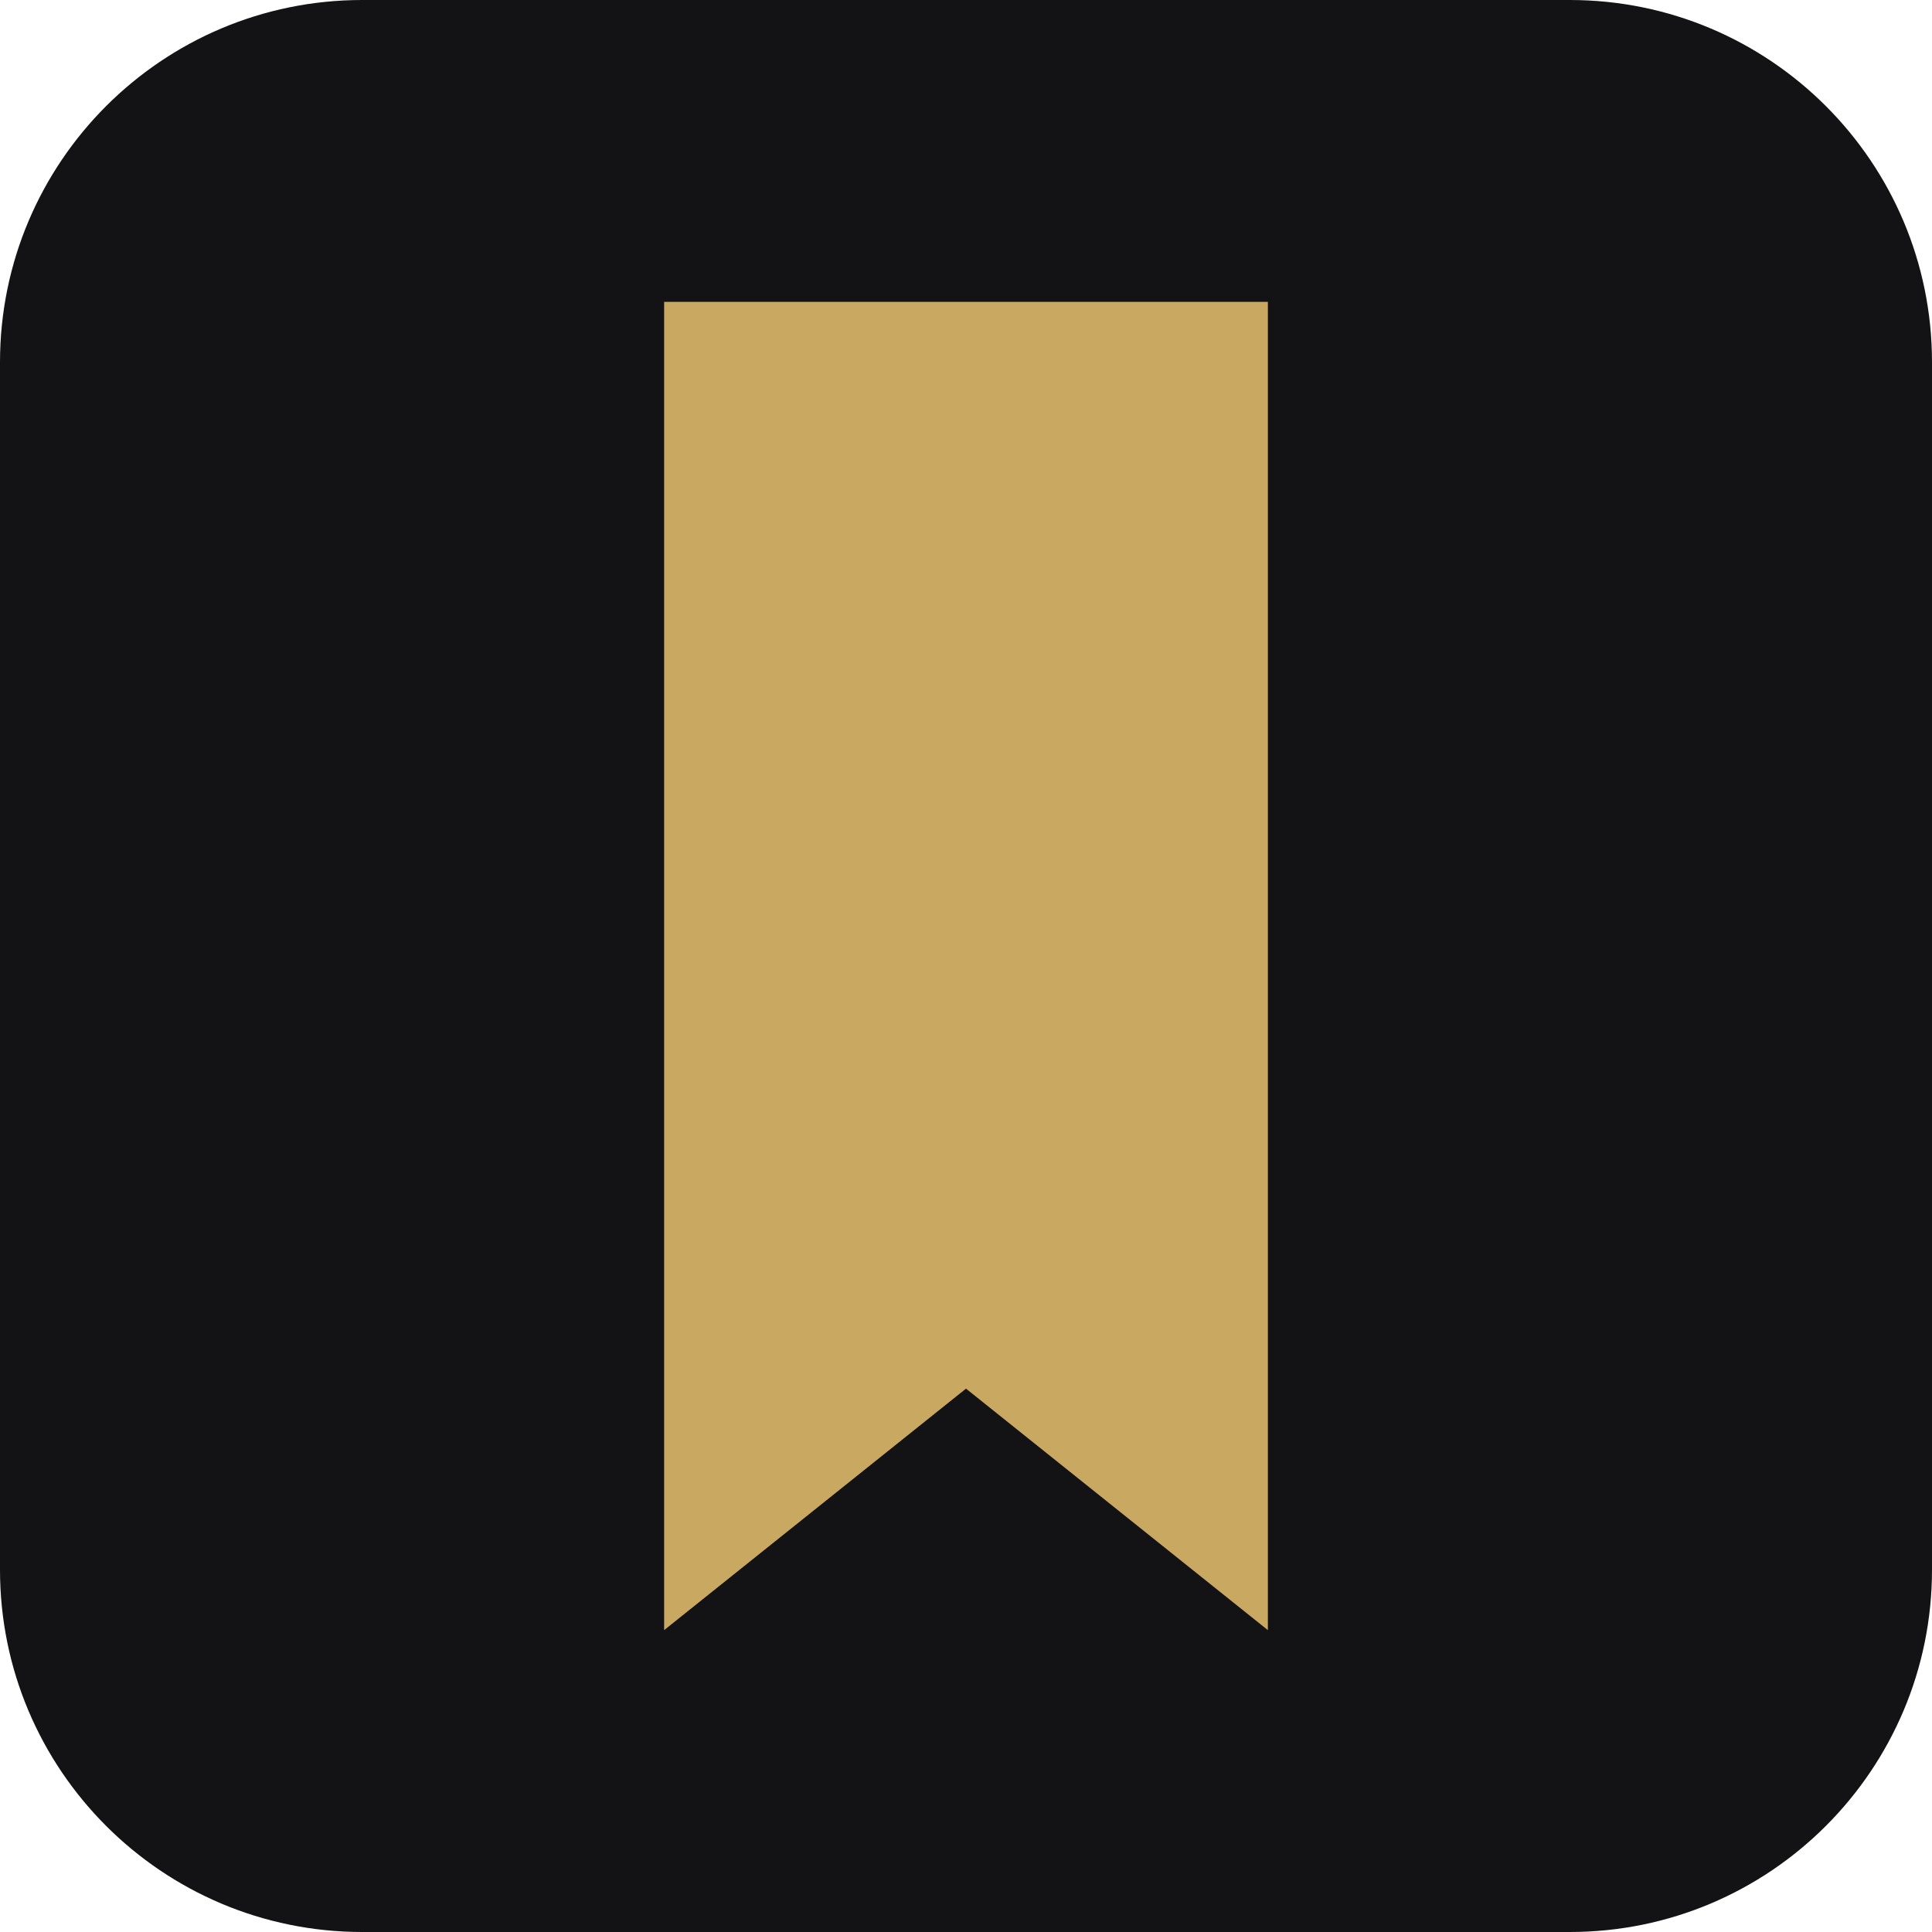
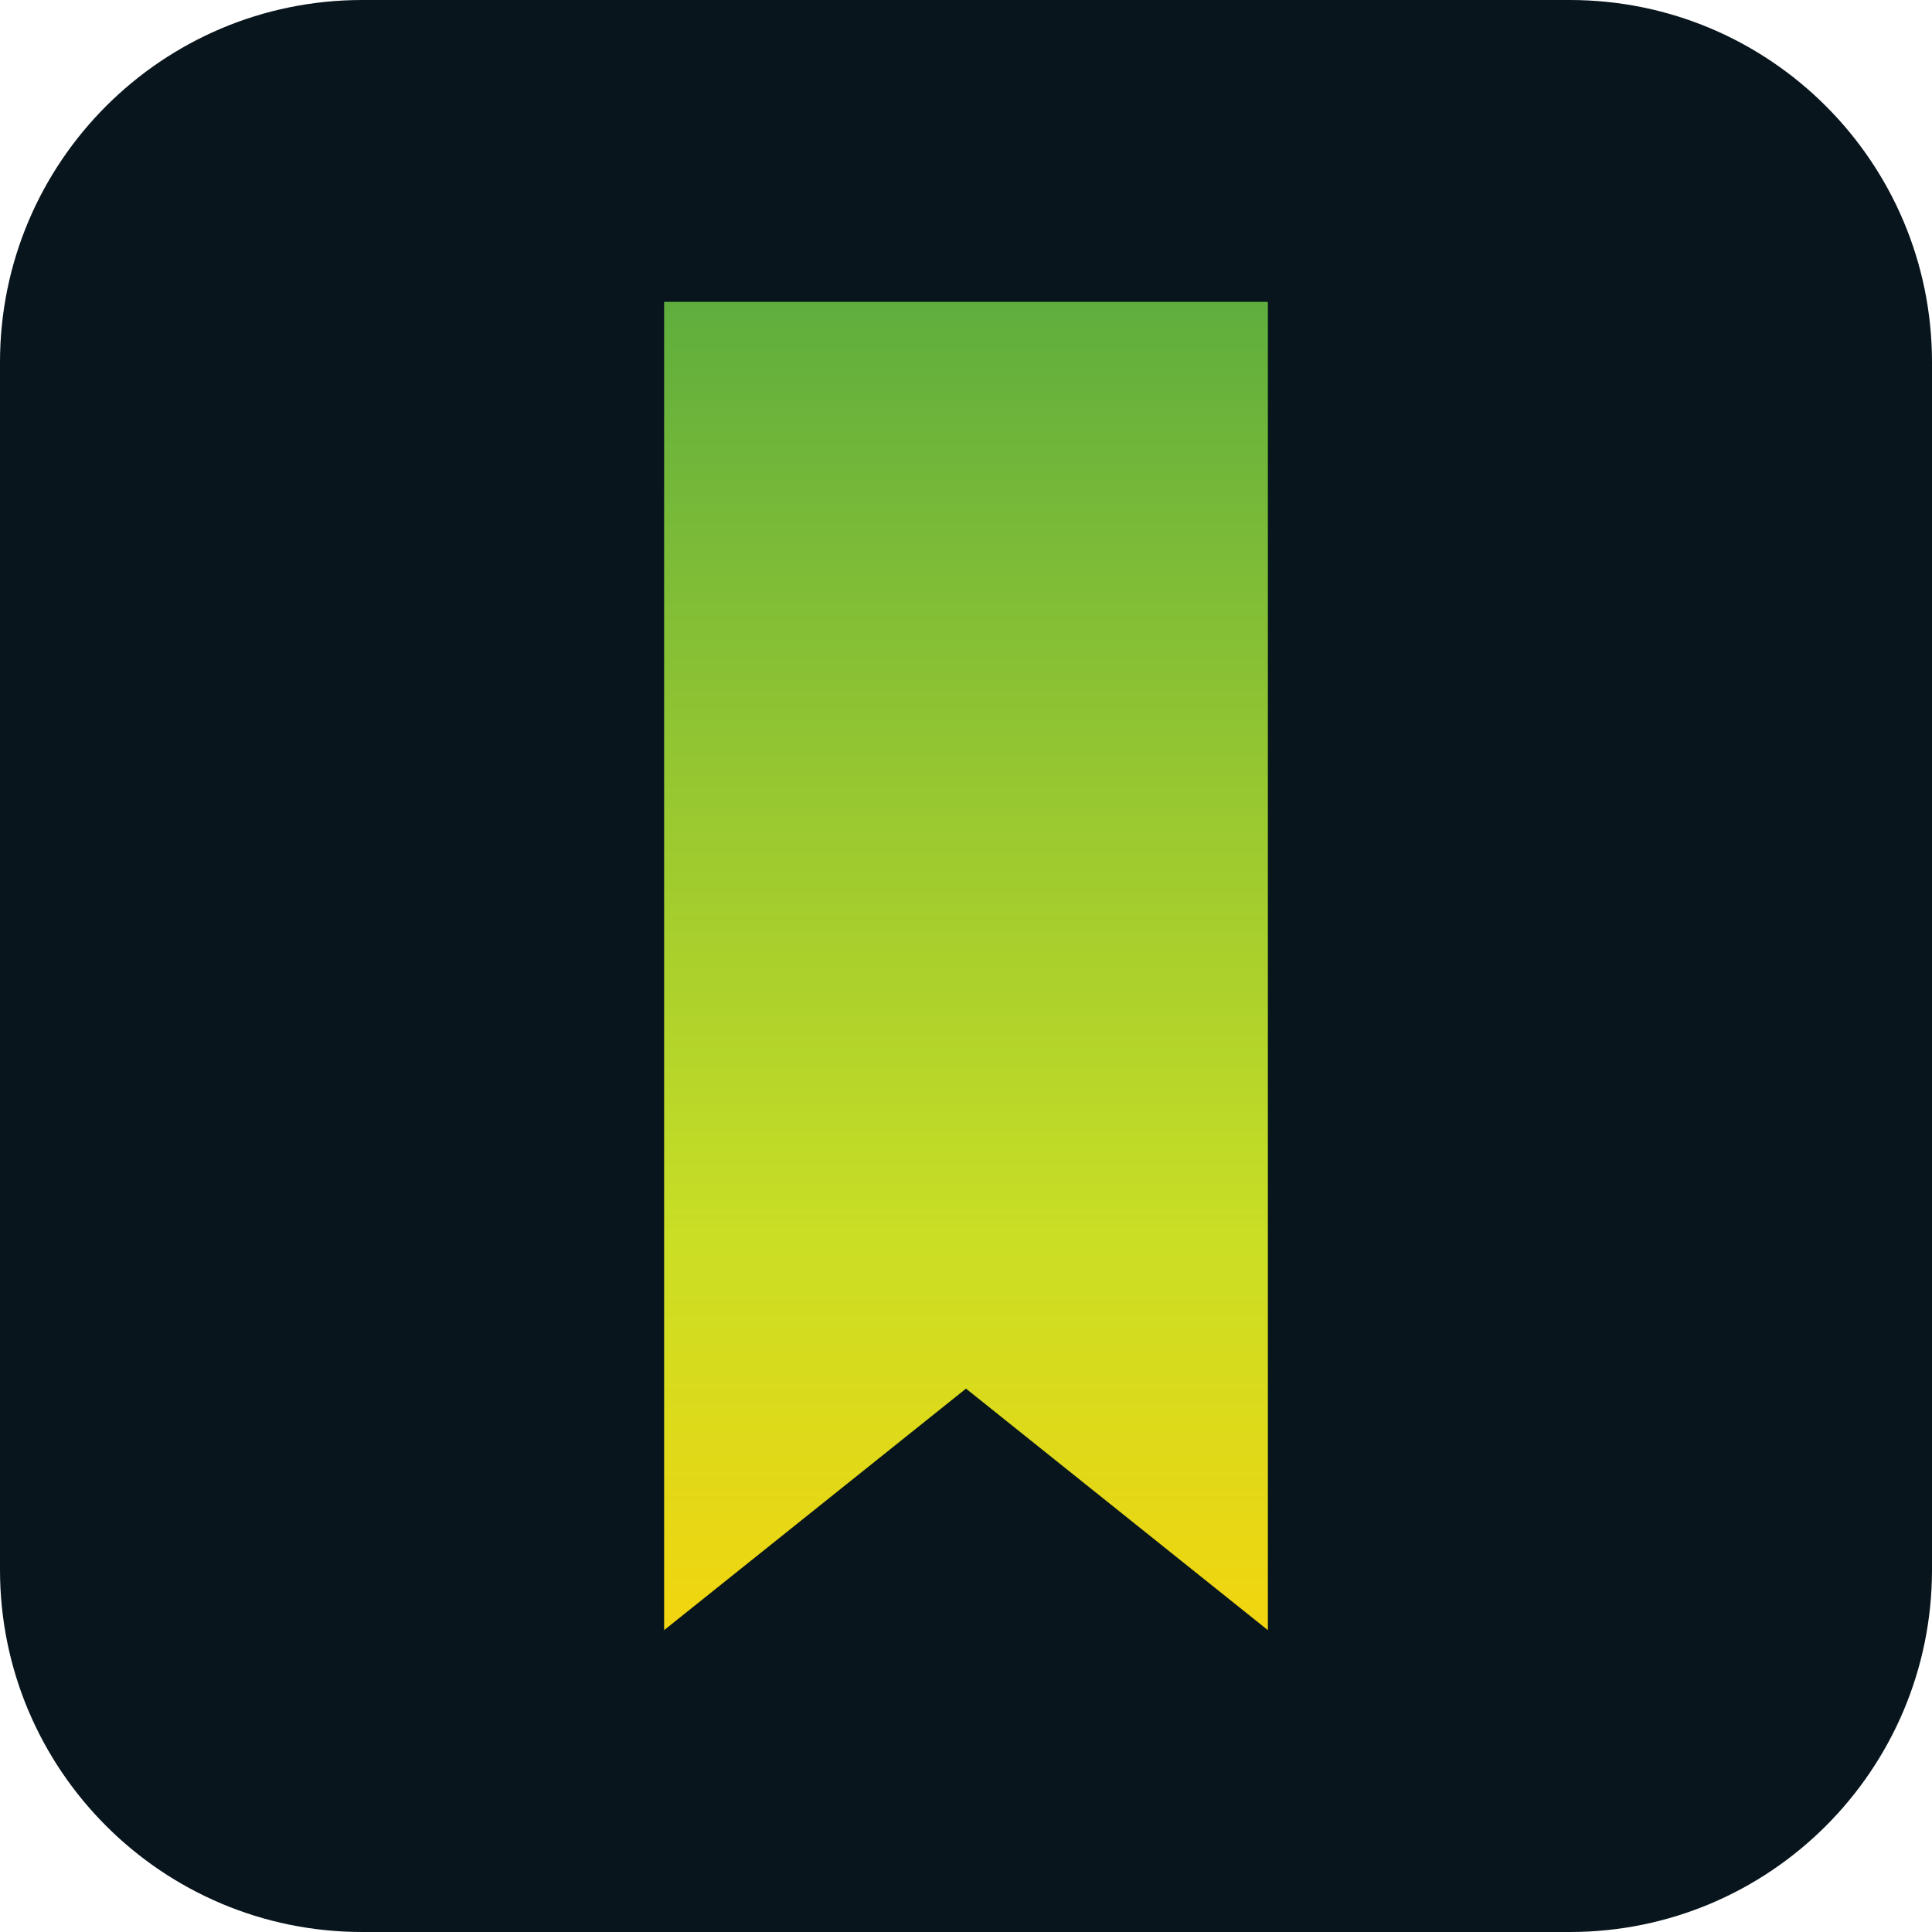
<svg xmlns="http://www.w3.org/2000/svg" viewBox="0 0 32 32">
-   <rect width="32" height="32" rx="6" fill="#131315" />
-   <path d="M11 5h10v22l-5-4-5 4z" fill="#c9a961" />
+   <defs>
+     <linearGradient id="g" x1="0" y1="0" x2="0" y2="1">
+       <stop offset="0" stop-color="#5fae3e" />
+       <stop offset=".7" stop-color="#c9de25" />
+       <stop offset="1" stop-color="#f2d50f" />
+     </linearGradient>
+   </defs>
+   <rect width="32" height="32" rx="6" fill="#08151d" />
+   <path d="M11 5h10v22l-5-4-5 4z" fill="url(#g)" />
</svg>
